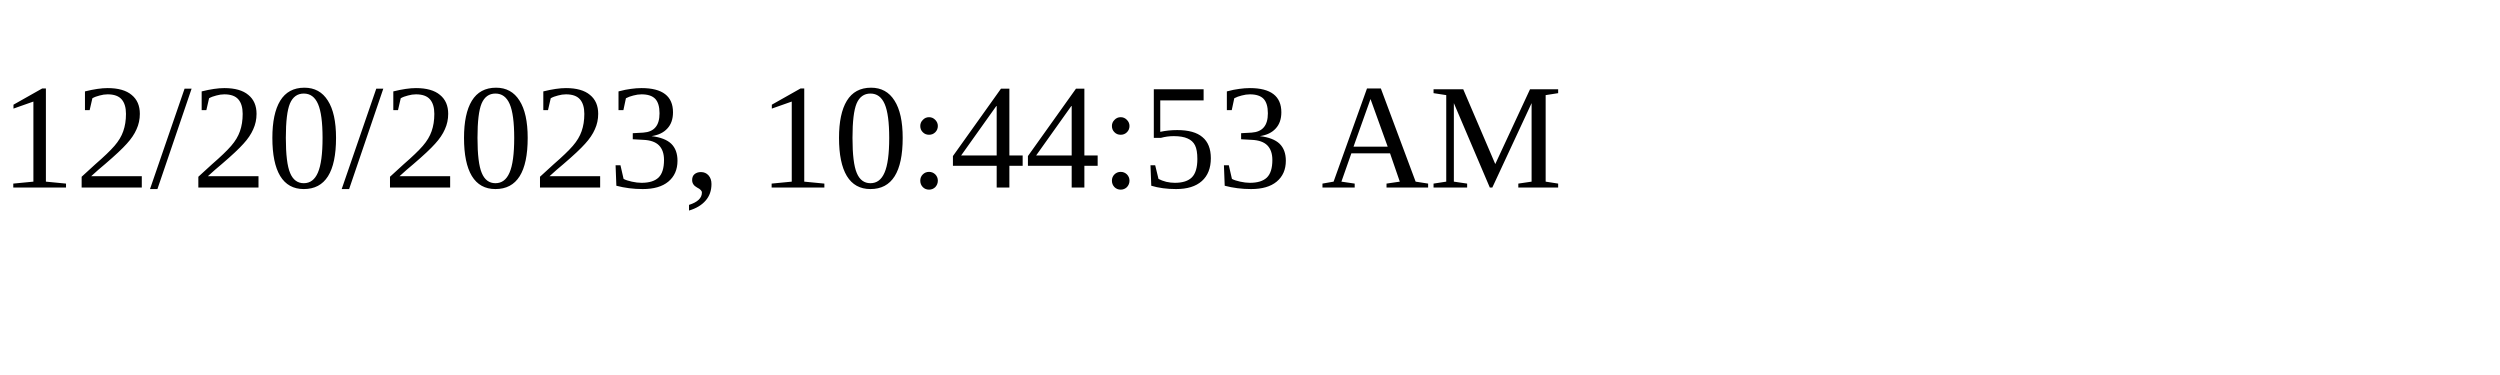
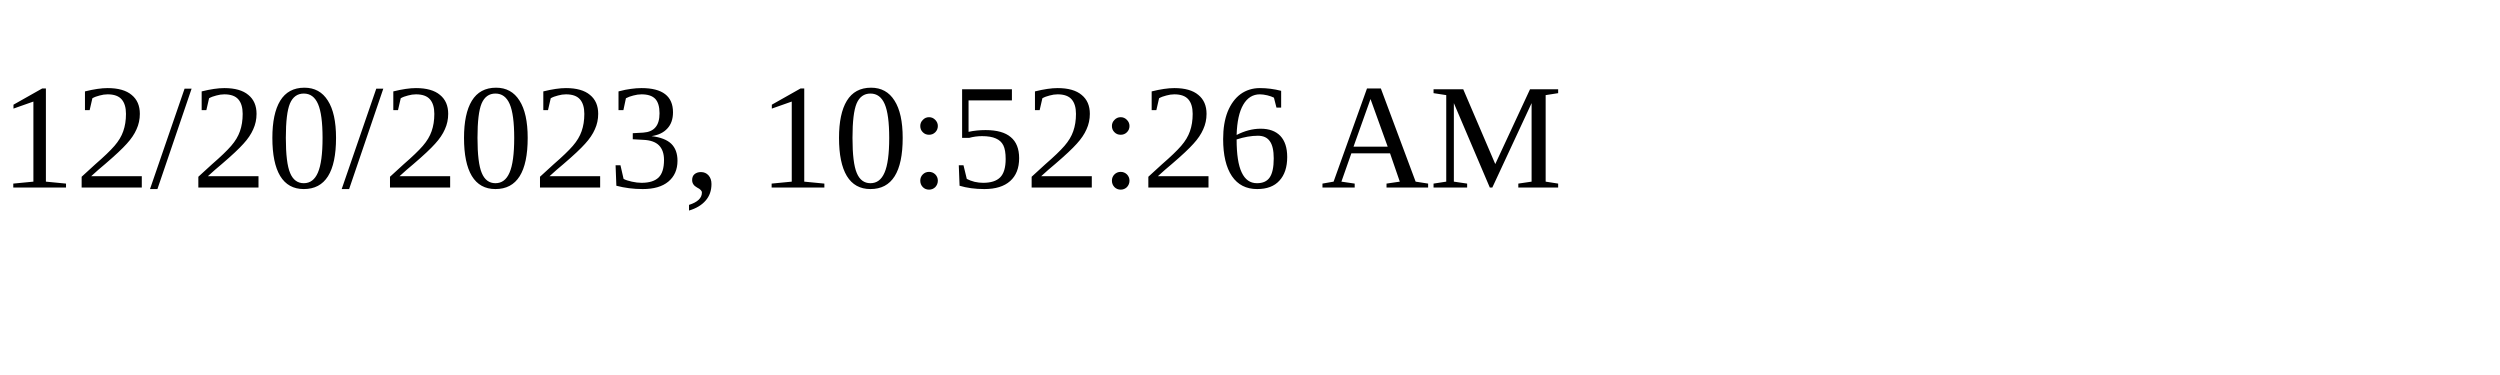
<svg xmlns="http://www.w3.org/2000/svg" height="30" width="200">
-   <text x="0" y="15">12/20/2023, 10:44:53 AM</text>
+   <text x="0" y="15">12/20/2023, 10:52:26 AM</text>
</svg>
